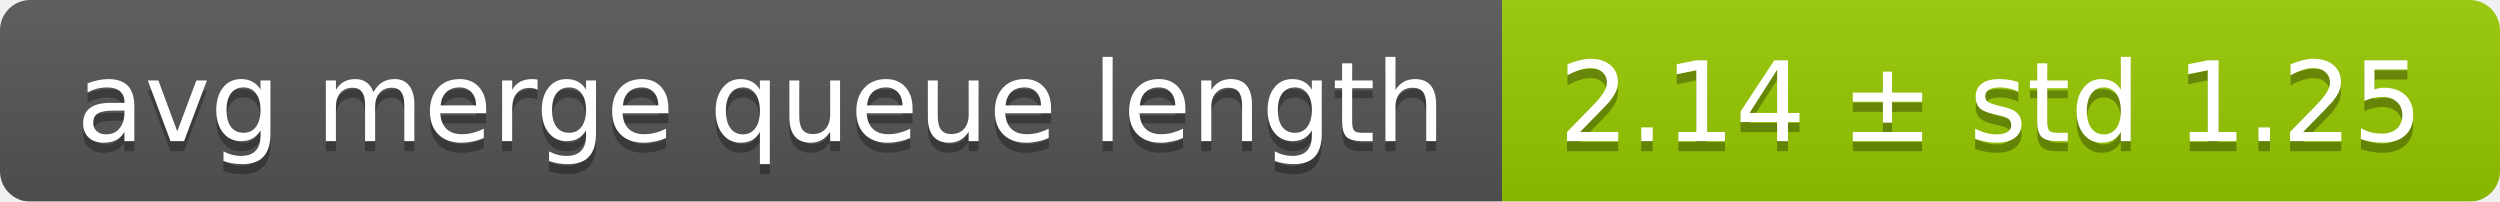
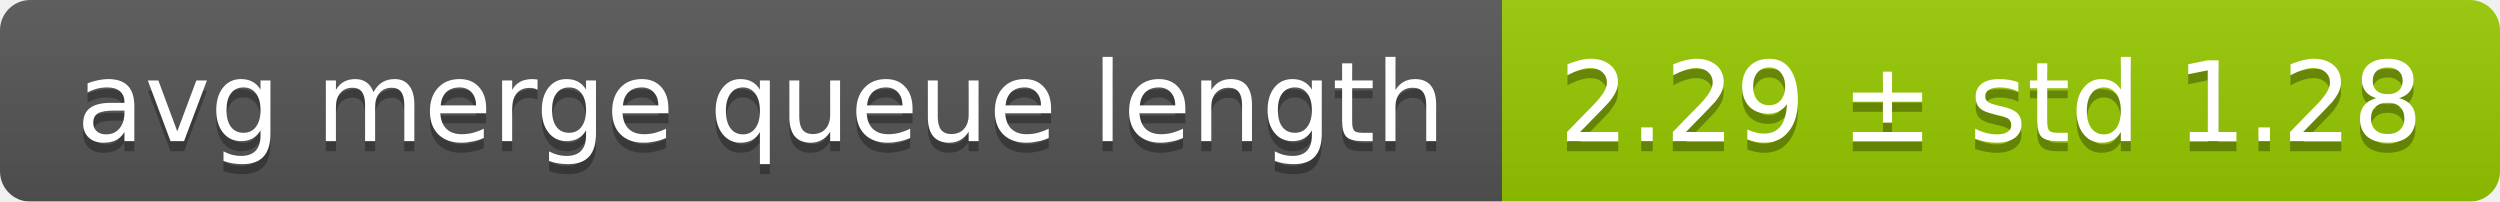
<svg xmlns="http://www.w3.org/2000/svg" width="248" height="20">
  <linearGradient id="smooth" x2="0" y2="100%">
    <stop offset="0" stop-color="#bbb" stop-opacity=".1" />
    <stop offset="1" stop-opacity=".1" />
  </linearGradient>
  <mask id="round">
    <rect width="248" height="20" rx="3" fill="#fff" />
  </mask>
  <g mask="url(#round)">
    <rect width="149" height="20" fill="#555" />
    <rect x="149" width="99" height="20" fill="#97ca00" />
    <rect width="248" height="20" fill="url(#smooth)" />
  </g>
  <g fill="#fff" text-anchor="middle" font-family="DejaVu Sans,Verdana,Geneva,sans-serif" font-size="11">
    <text x="75.5" y="15" fill="#010101" fill-opacity=".3">avg merge queue length</text>
    <text x="75.5" y="14">avg merge queue length</text>
-     <text x="197.5" y="15" fill="#010101" fill-opacity=".3">2.14 ± std 1.25</text>
-     <text x="197.5" y="14">2.14 ± std 1.25</text>
+     <text x="197.5" y="15" fill="#010101" fill-opacity=".3">2.29 ± std 1.28</text>
+     <text x="197.5" y="14">2.29 ± std 1.28</text>
  </g>
</svg>
